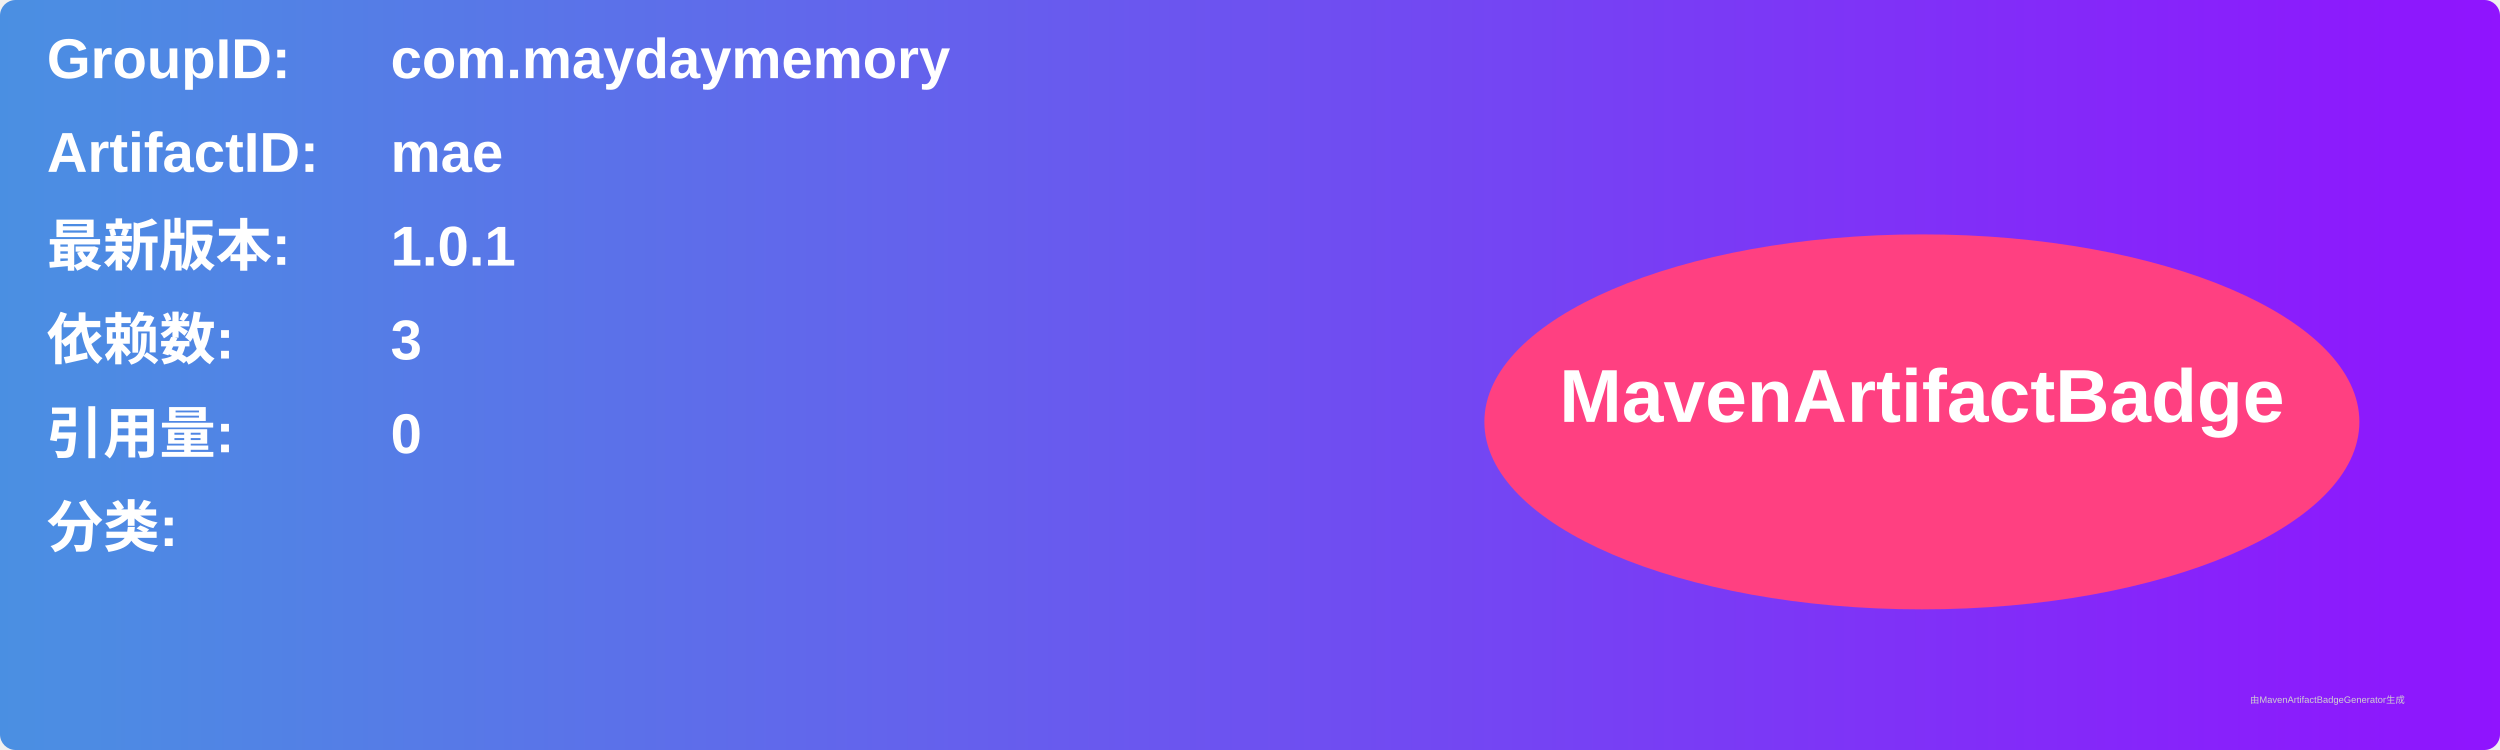
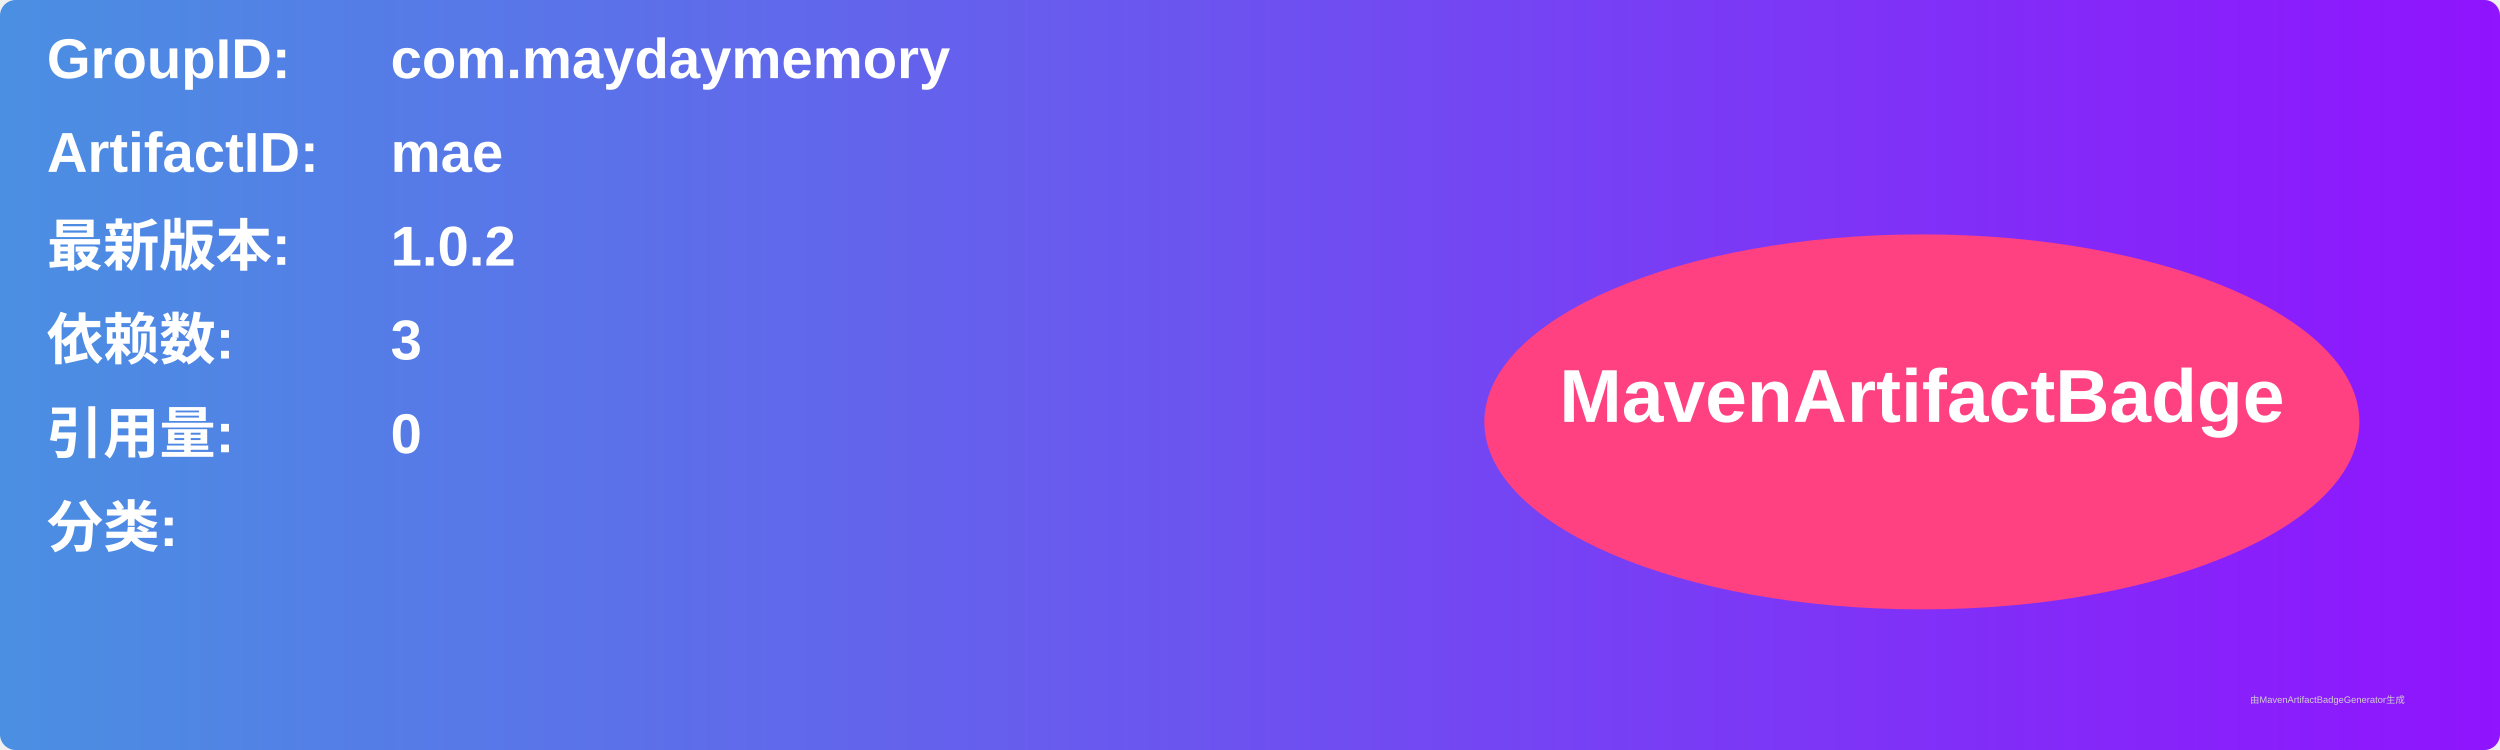
<svg xmlns="http://www.w3.org/2000/svg" width="800" height="240" viewBox="0 0 800 240">
  <linearGradient id="grad" x1="0%" y1="0%" x2="100%" y2="0%">
    <stop offset="0%" stop-color="#4a90e2" />
    <stop offset="100%" stop-color="#9013fe" />
  </linearGradient>
  <rect width="100%" height="100%" rx="5" ry="5" fill="url(#grad)" />
  <g transform="translate(15, 15)">
    <text x="0" y="10" font-family="Arial" font-size="18" fill="white" font-weight="bold" width="260">GroupID:</text>
    <text x="110" y="10" font-family="Arial" font-size="18" fill="white" font-weight="bold" width="460">com.maydaymemory</text>
    <text x="0" y="40" font-family="Arial" font-size="18" fill="white" font-weight="bold" width="260">ArtifactID:</text>
    <text x="110" y="40" font-family="Arial" font-size="18" fill="white" font-weight="bold" width="460">mae</text>
    <text x="0" y="70" font-family="Arial" font-size="18" fill="white" font-weight="bold">最新版本:</text>
    <text x="110" y="70" font-family="Arial" font-size="18" fill="white" font-weight="bold">
-       <tspan font-weight="bold">1.0.1</tspan>
+       <tspan font-weight="bold">1.0.2</tspan>
    </text>
    <text x="0" y="100" font-family="Arial" font-size="18" fill="white" font-weight="bold">依赖数: </text>
    <text x="110" y="100" font-family="Arial" font-size="18" fill="white">
      <tspan font-weight="bold">3</tspan>
    </text>
    <text x="0" y="130" font-family="Arial" font-size="18" fill="white" font-weight="bold">引用量: </text>
    <text x="110" y="130" font-family="Arial" font-size="18" fill="white">
      <tspan font-weight="bold">0</tspan>
    </text>
    <text x="0" y="160" font-family="Arial" font-size="18" fill="white" font-weight="bold">分类:</text>
    <text x="10" y="190" font-family="Arial" font-size="10" fill="white">
      <tspan font-weight="bold" />
    </text>
    <ellipse cx="600" cy="120" rx="140" ry="60" fill="#ff4081" />
    <text x="600" y="120" text-anchor="middle" font-family="Arial" font-size="24" fill="white" font-weight="bold">MavenArtifactBadge</text>
  </g>
  <text x="720" y="225" font-family="Arial" font-size="3" fill="#d0d0d0">由MavenArtifactBadgeGenerator生成</text>
</svg>
